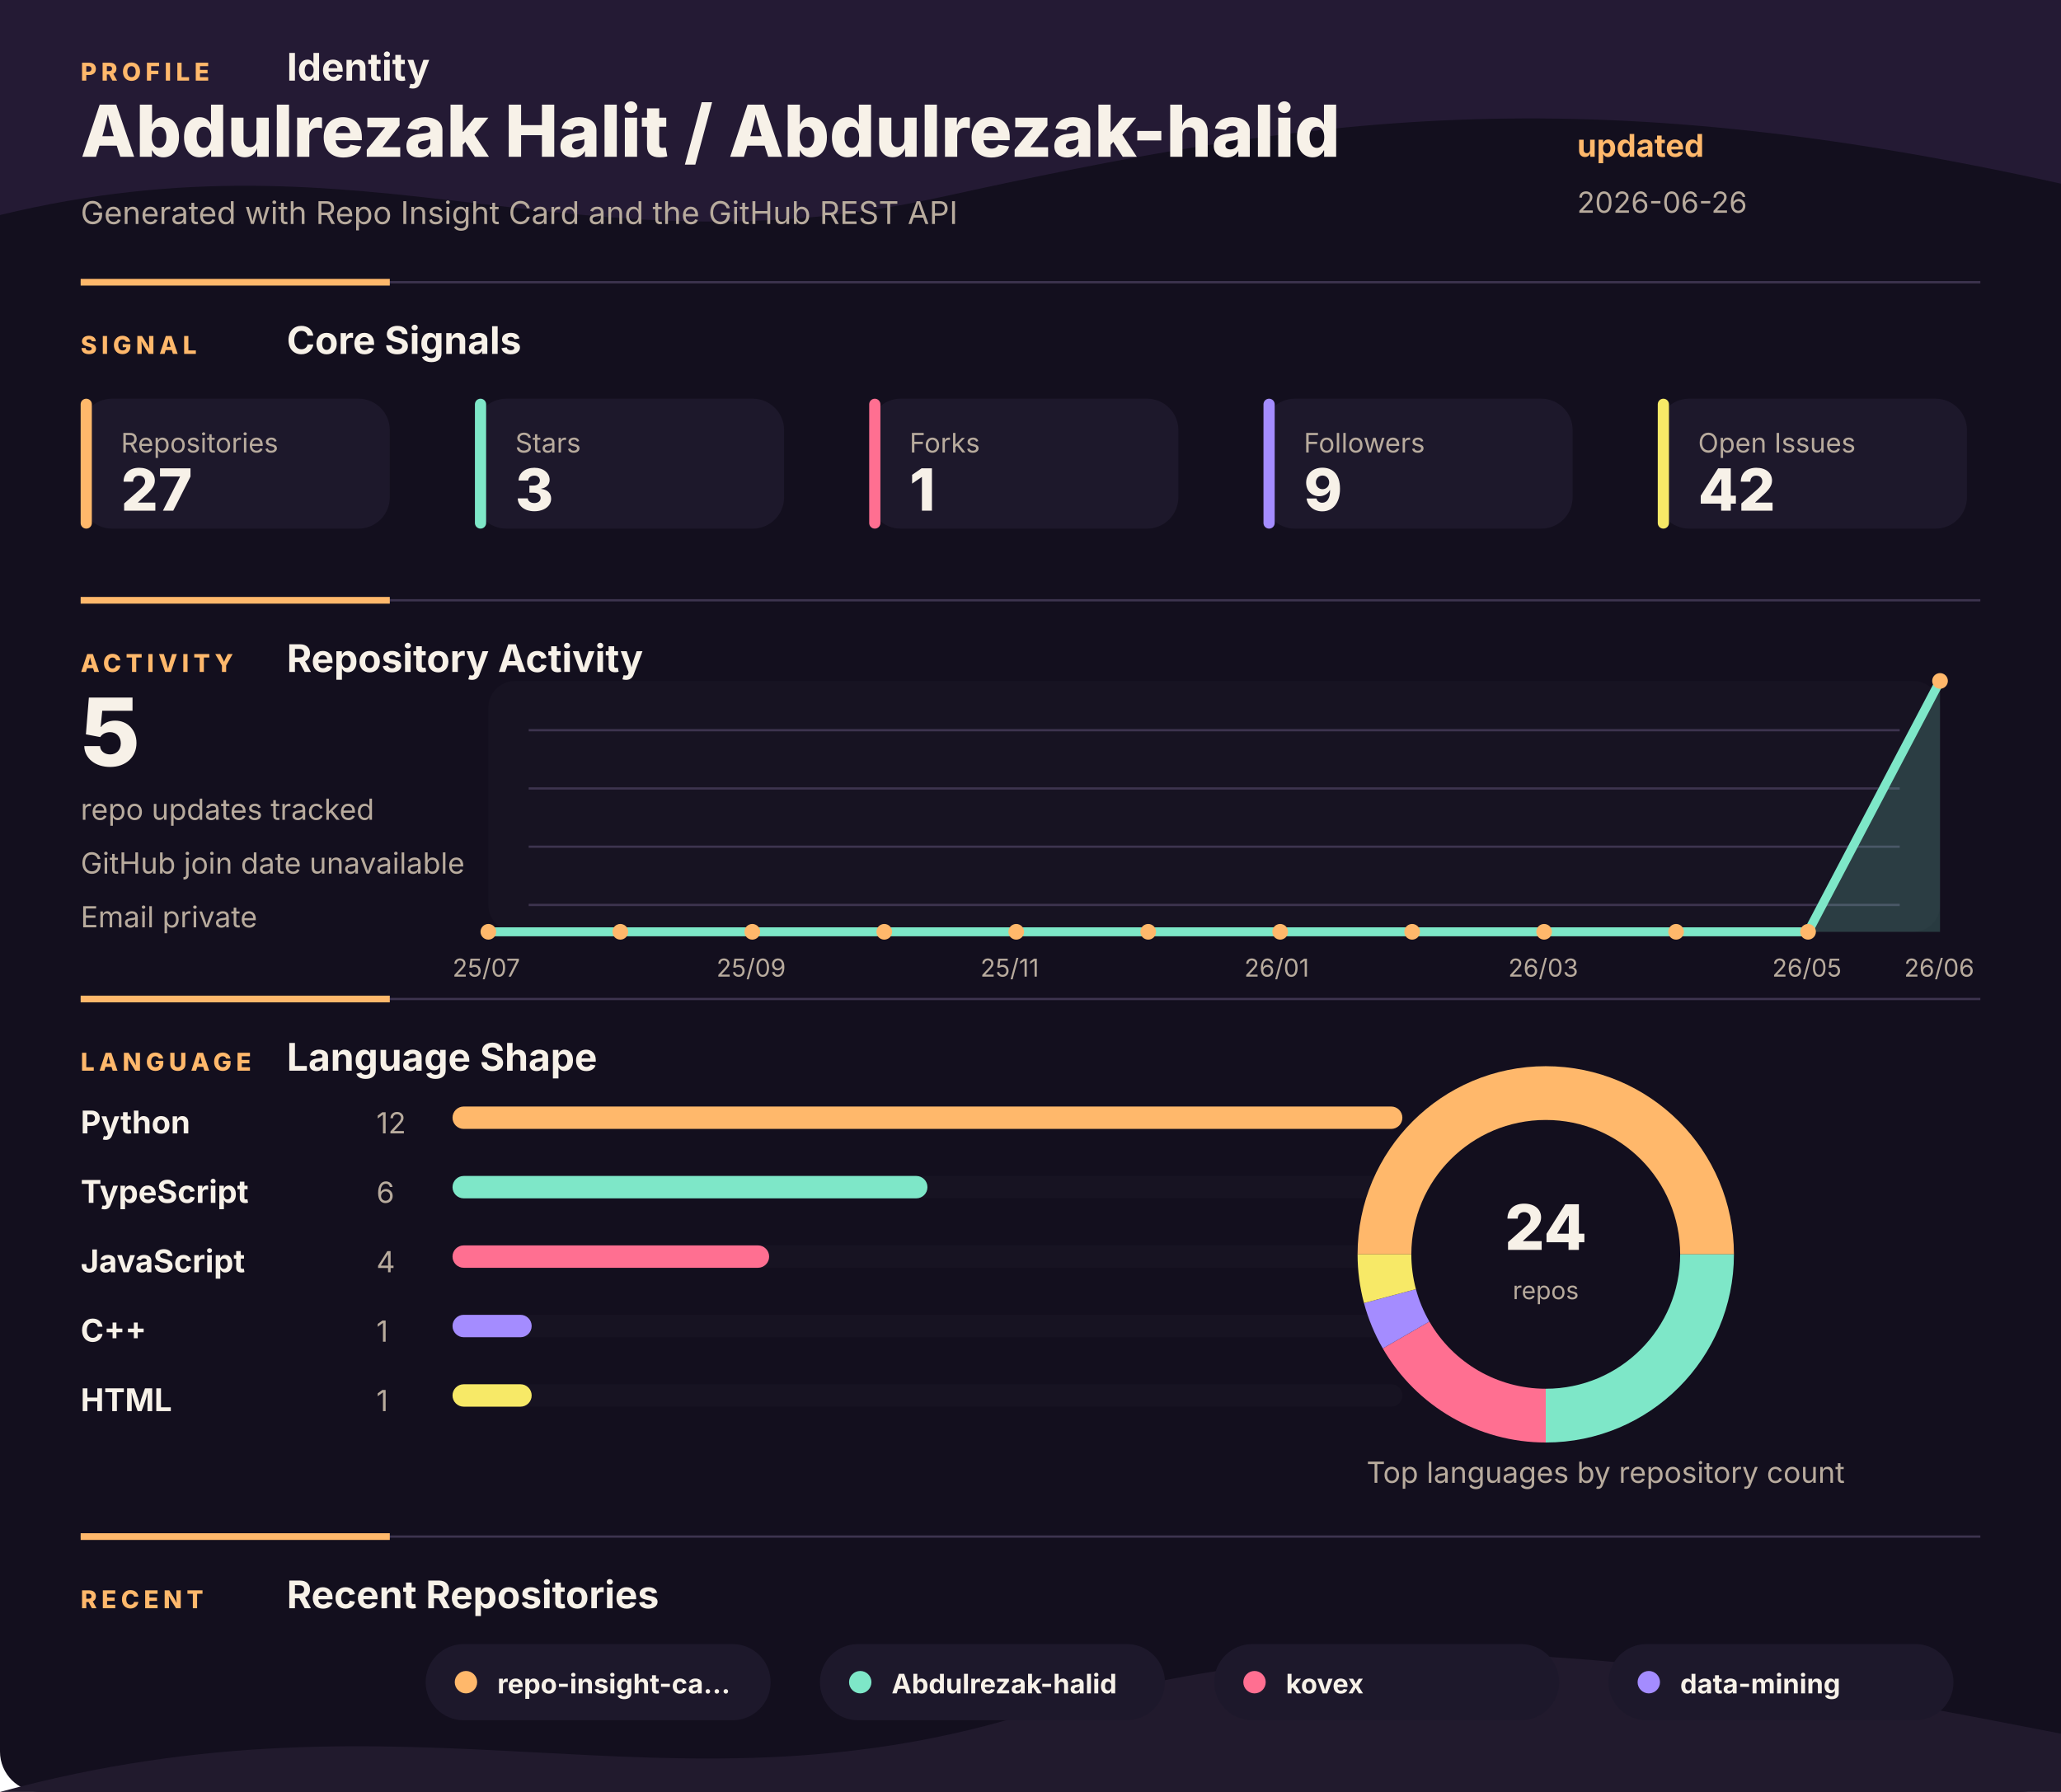
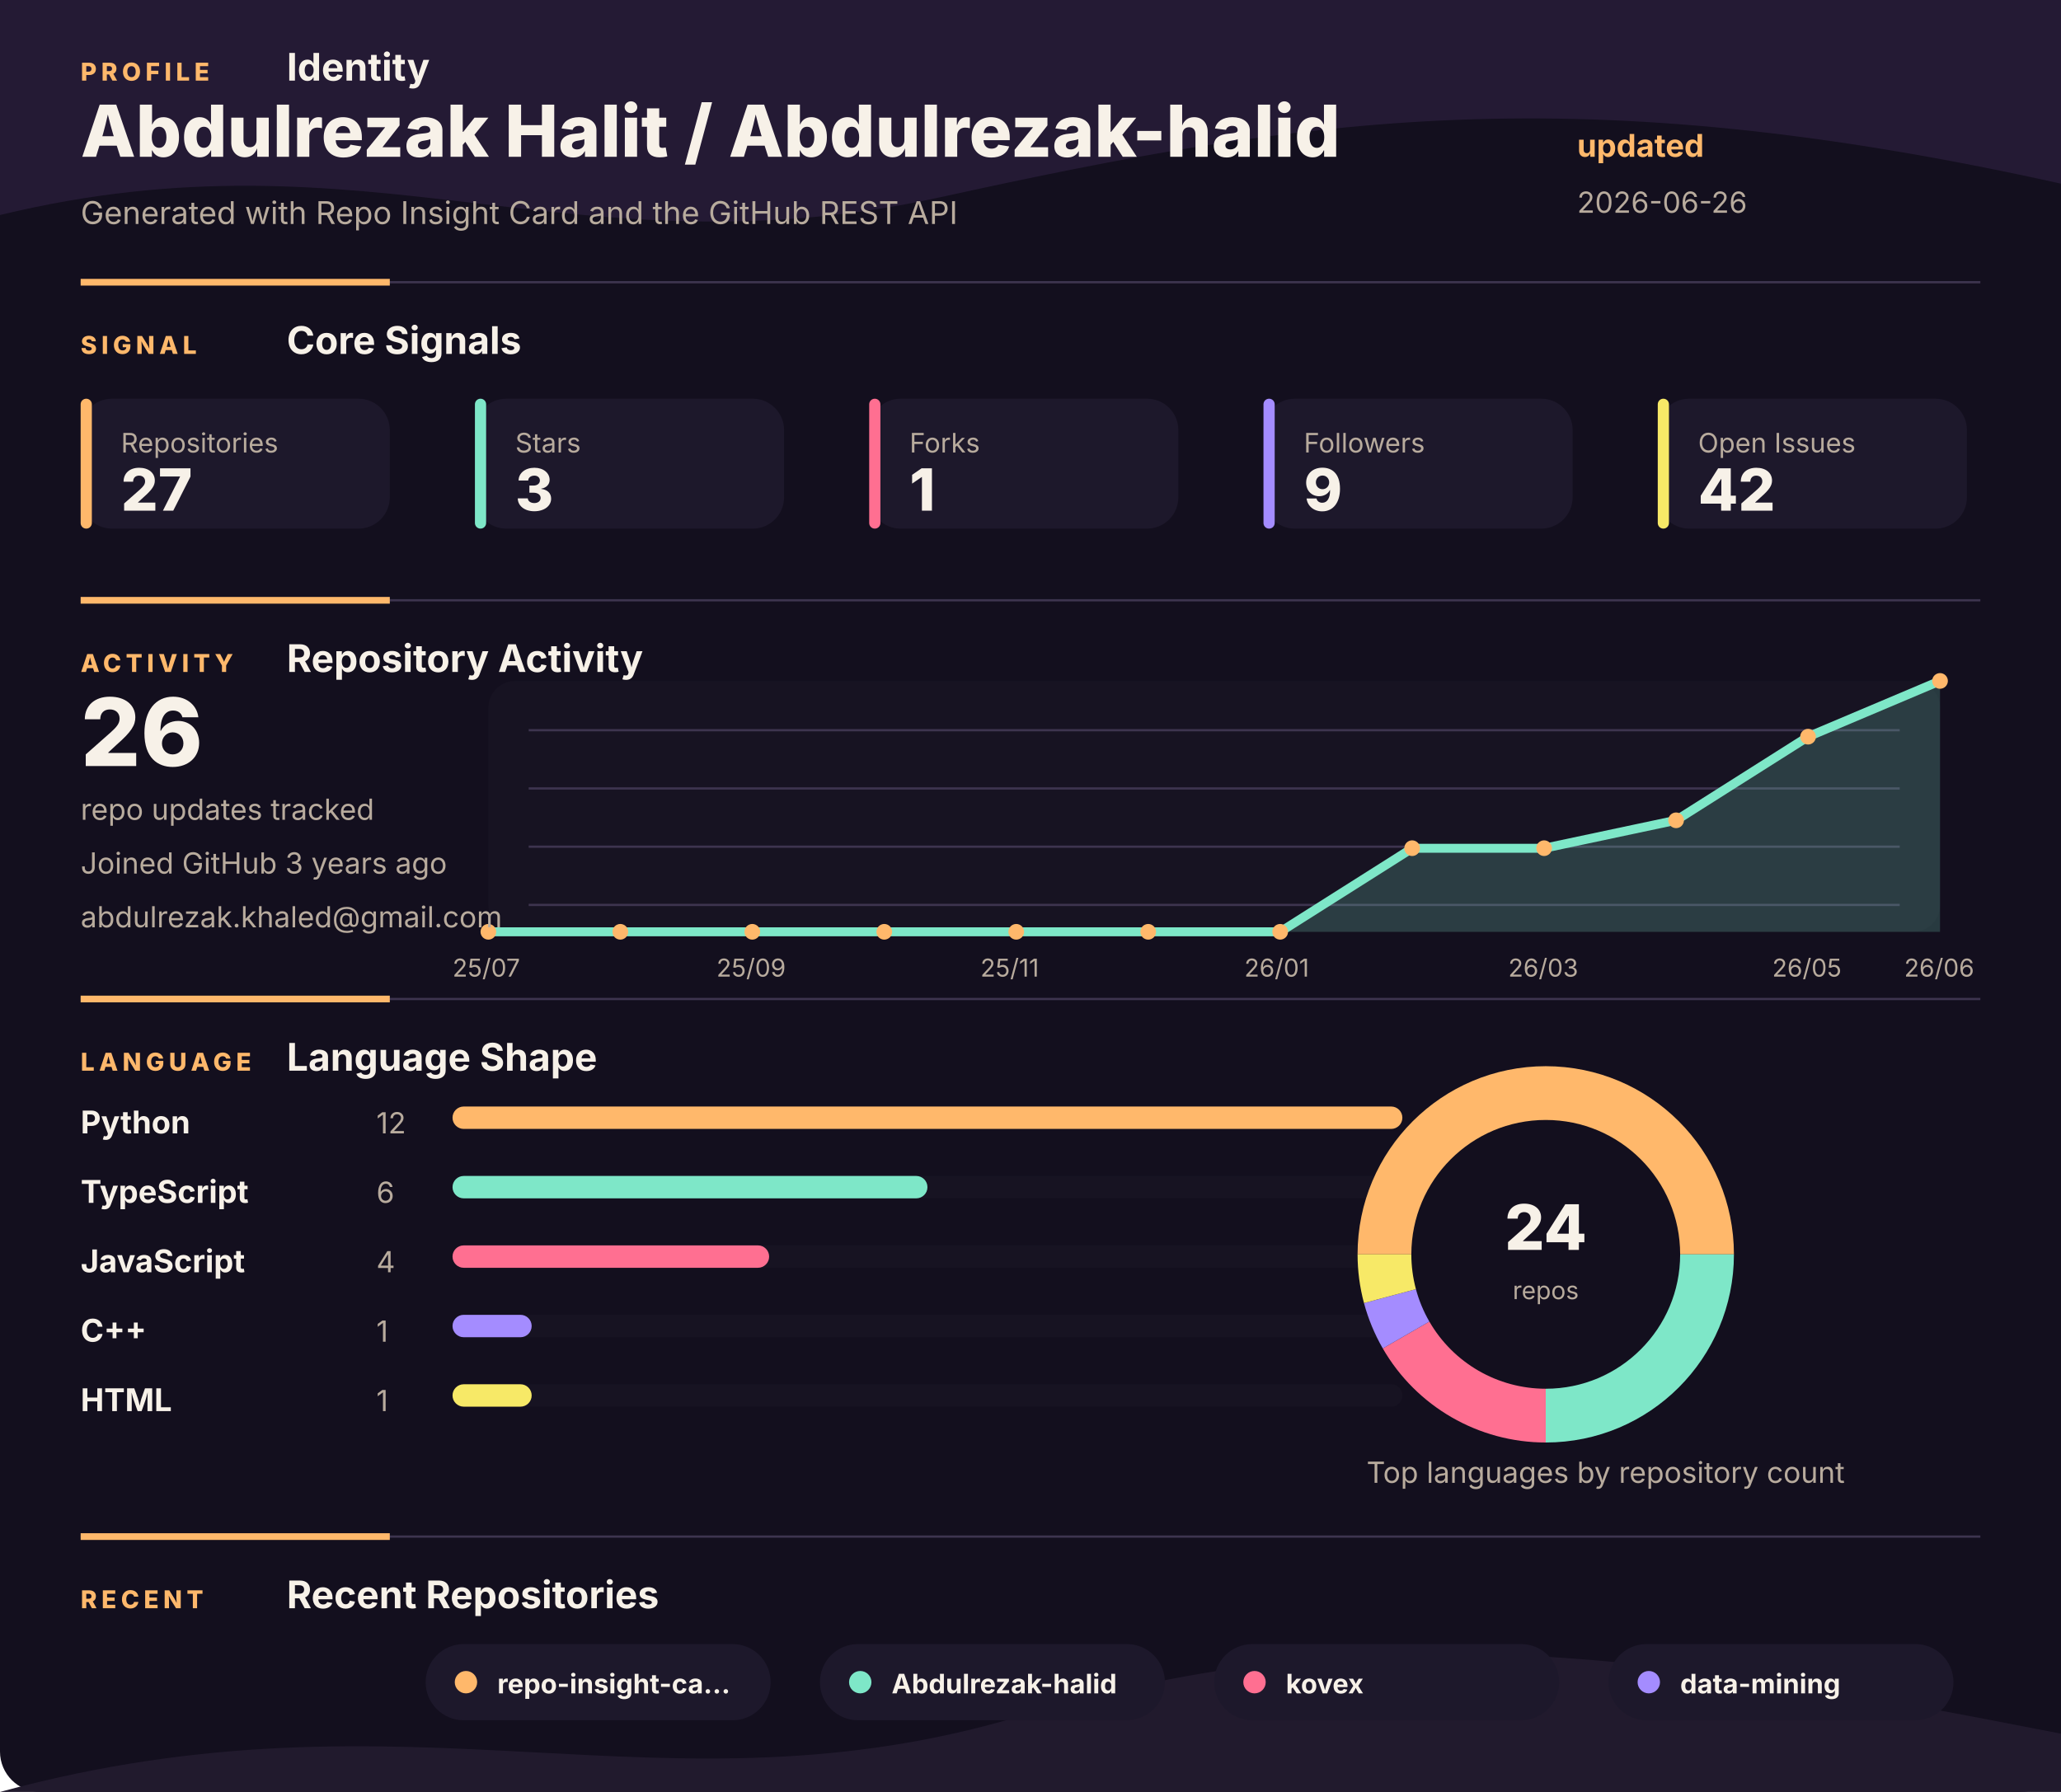
<svg xmlns="http://www.w3.org/2000/svg" width="920" height="800" viewBox="0 0 920 800" fill="none" role="img" aria-labelledby="title desc">
  <rect width="920" height="800" rx="18" fill="#130F1E" />
  <path d="M 0 96 C 165 56, 256 124, 420 88 S 704 34, 920 82 V 0 H 0 Z" fill="#241A34" />
  <path d="M 0 800 C 184 750, 296 814, 456 766 S 746 740, 920 774 V 800 Z" fill="#211A2D" />
  <g>
    <text x="36" y="36" fill="#FFB86B" font-family="Inter, Segoe UI, Arial, sans-serif" font-size="11" font-weight="800" letter-spacing="2">PROFILE</text>
    <text x="128" y="36" fill="#F7F1E8" font-family="Inter, Segoe UI, Arial, sans-serif" font-size="17" font-weight="700">Identity</text>
  </g>
  <text x="36" y="70" fill="#F7F1E8" font-family="Inter, Segoe UI, Arial, sans-serif" font-size="32" font-weight="800">Abdulrezak Halit / Abdulrezak-halid</text>
  <text x="36" y="100" fill="#B8AB9D" font-family="Inter, Segoe UI, Arial, sans-serif" font-size="14">Generated with Repo Insight Card and the GitHub REST API</text>
  <text x="704" y="70" fill="#FFB86B" font-family="Inter, Segoe UI, Arial, sans-serif" font-size="14" font-weight="700">updated</text>
  <text x="704" y="95" fill="#B8AB9D" font-family="Inter, Segoe UI, Arial, sans-serif" font-size="13">2026-06-26</text>
  <g>
    <line x1="36" y1="126" x2="884" y2="126" stroke="#3D344F" stroke-width="1" />
    <line x1="36" y1="126" x2="174" y2="126" stroke="#FFB86B" stroke-width="3" />
  </g>
  <g>
    <text x="36" y="158" fill="#FFB86B" font-family="Inter, Segoe UI, Arial, sans-serif" font-size="11" font-weight="800" letter-spacing="2">SIGNAL</text>
    <text x="128" y="158" fill="#F7F1E8" font-family="Inter, Segoe UI, Arial, sans-serif" font-size="17" font-weight="700">Core Signals</text>
  </g>
  <g>
    <rect x="36" y="178" width="138" height="58" rx="14" fill="#1D182B" />
    <rect x="36" y="178" width="5" height="58" rx="2.5" fill="#FFB86B" />
    <text x="54" y="202" fill="#B8AB9D" font-family="Inter, Segoe UI, Arial, sans-serif" font-size="12">Repositories</text>
    <text x="54" y="228" fill="#F7F1E8" font-family="Inter, Segoe UI, Arial, sans-serif" font-size="26" font-weight="800">27</text>
  </g>
  <g>
    <rect x="212" y="178" width="138" height="58" rx="14" fill="#1D182B" />
    <rect x="212" y="178" width="5" height="58" rx="2.5" fill="#7EE7C8" />
    <text x="230" y="202" fill="#B8AB9D" font-family="Inter, Segoe UI, Arial, sans-serif" font-size="12">Stars</text>
    <text x="230" y="228" fill="#F7F1E8" font-family="Inter, Segoe UI, Arial, sans-serif" font-size="26" font-weight="800">3</text>
  </g>
  <g>
    <rect x="388" y="178" width="138" height="58" rx="14" fill="#1D182B" />
    <rect x="388" y="178" width="5" height="58" rx="2.5" fill="#FF6F91" />
    <text x="406" y="202" fill="#B8AB9D" font-family="Inter, Segoe UI, Arial, sans-serif" font-size="12">Forks</text>
    <text x="406" y="228" fill="#F7F1E8" font-family="Inter, Segoe UI, Arial, sans-serif" font-size="26" font-weight="800">1</text>
  </g>
  <g>
    <rect x="564" y="178" width="138" height="58" rx="14" fill="#1D182B" />
    <rect x="564" y="178" width="5" height="58" rx="2.5" fill="#A48CFF" />
    <text x="582" y="202" fill="#B8AB9D" font-family="Inter, Segoe UI, Arial, sans-serif" font-size="12">Followers</text>
    <text x="582" y="228" fill="#F7F1E8" font-family="Inter, Segoe UI, Arial, sans-serif" font-size="26" font-weight="800">9</text>
  </g>
  <g>
    <rect x="740" y="178" width="138" height="58" rx="14" fill="#1D182B" />
    <rect x="740" y="178" width="5" height="58" rx="2.5" fill="#F7E967" />
    <text x="758" y="202" fill="#B8AB9D" font-family="Inter, Segoe UI, Arial, sans-serif" font-size="12">Open Issues</text>
    <text x="758" y="228" fill="#F7F1E8" font-family="Inter, Segoe UI, Arial, sans-serif" font-size="26" font-weight="800">42</text>
  </g>
  <g>
    <line x1="36" y1="268" x2="884" y2="268" stroke="#3D344F" stroke-width="1" />
    <line x1="36" y1="268" x2="174" y2="268" stroke="#FFB86B" stroke-width="3" />
  </g>
  <g>
    <text x="36" y="300" fill="#FFB86B" font-family="Inter, Segoe UI, Arial, sans-serif" font-size="11" font-weight="800" letter-spacing="2">ACTIVITY</text>
    <text x="128" y="300" fill="#F7F1E8" font-family="Inter, Segoe UI, Arial, sans-serif" font-size="17" font-weight="700">Repository Activity</text>
  </g>
  <g>
    <rect x="218" y="304" width="648" height="112" rx="12" fill="#171322" />
    <line x1="236" y1="326" x2="848" y2="326" stroke="#3D344F" stroke-width="1" />
    <line x1="236" y1="352" x2="848" y2="352" stroke="#3D344F" stroke-width="1" />
    <line x1="236" y1="378" x2="848" y2="378" stroke="#3D344F" stroke-width="1" />
    <line x1="236" y1="404" x2="848" y2="404" stroke="#3D344F" stroke-width="1" />
-     <polygon points="218,416 218.0,416.0 276.9,416.0 335.8,416.0 394.7,416.0 453.6,416.0 512.5,416.0 571.5,416.0 630.4,416.0 689.3,416.0 748.2,416.0 807.1,416.0 866.0,304.0 866,416" fill="#7EE7C8" opacity="0.2" />
-     <polyline points="218.0,416.0 276.9,416.0 335.8,416.0 394.7,416.0 453.6,416.0 512.5,416.0 571.5,416.0 630.4,416.0 689.3,416.0 748.2,416.0 807.1,416.0 866.0,304.0" fill="none" stroke="#7EE7C8" stroke-width="4" stroke-linecap="round" stroke-linejoin="round" />
+     <polygon points="218,416 218.0,416.0 276.9,416.0 335.8,416.0 394.7,416.0 453.6,416.0 512.5,416.0 571.5,416.0 630.4,378.7 689.3,378.7 748.2,366.2 807.1,328.9 866.0,304.0 866,416" fill="#7EE7C8" opacity="0.2" />
+     <polyline points="218.0,416.0 276.9,416.0 335.8,416.0 394.7,416.0 453.6,416.0 512.5,416.0 571.5,416.0 630.4,378.7 689.3,378.7 748.2,366.2 807.1,328.9 866.0,304.0" fill="none" stroke="#7EE7C8" stroke-width="4" stroke-linecap="round" stroke-linejoin="round" />
    <circle cx="218" cy="416" r="3.5" fill="#FFB86B" />
    <circle cx="276.909" cy="416" r="3.5" fill="#FFB86B" />
    <circle cx="335.818" cy="416" r="3.5" fill="#FFB86B" />
    <circle cx="394.727" cy="416" r="3.5" fill="#FFB86B" />
    <circle cx="453.636" cy="416" r="3.5" fill="#FFB86B" />
    <circle cx="512.545" cy="416" r="3.5" fill="#FFB86B" />
    <circle cx="571.455" cy="416" r="3.5" fill="#FFB86B" />
-     <circle cx="630.364" cy="416" r="3.5" fill="#FFB86B" />
-     <circle cx="689.273" cy="416" r="3.5" fill="#FFB86B" />
-     <circle cx="748.182" cy="416" r="3.5" fill="#FFB86B" />
-     <circle cx="807.091" cy="416" r="3.5" fill="#FFB86B" />
+     <circle cx="630.364" cy="378.667" r="3.5" fill="#FFB86B" />
+     <circle cx="689.273" cy="378.667" r="3.5" fill="#FFB86B" />
+     <circle cx="748.182" cy="366.222" r="3.5" fill="#FFB86B" />
+     <circle cx="807.091" cy="328.889" r="3.5" fill="#FFB86B" />
    <circle cx="866" cy="304" r="3.5" fill="#FFB86B" />
    <text x="202" y="436" fill="#B8AB9D" font-family="Inter, Segoe UI, Arial, sans-serif" font-size="11">25/07</text>
    <text x="319.818" y="436" fill="#B8AB9D" font-family="Inter, Segoe UI, Arial, sans-serif" font-size="11">25/09</text>
    <text x="437.636" y="436" fill="#B8AB9D" font-family="Inter, Segoe UI, Arial, sans-serif" font-size="11">25/11</text>
    <text x="555.455" y="436" fill="#B8AB9D" font-family="Inter, Segoe UI, Arial, sans-serif" font-size="11">26/01</text>
    <text x="673.273" y="436" fill="#B8AB9D" font-family="Inter, Segoe UI, Arial, sans-serif" font-size="11">26/03</text>
    <text x="791.091" y="436" fill="#B8AB9D" font-family="Inter, Segoe UI, Arial, sans-serif" font-size="11">26/05</text>
    <text x="850" y="436" fill="#B8AB9D" font-family="Inter, Segoe UI, Arial, sans-serif" font-size="11">26/06</text>
  </g>
-   <text x="36" y="342" fill="#F7F1E8" font-family="Inter, Segoe UI, Arial, sans-serif" font-size="42" font-weight="800">5</text>
+   <text x="36" y="342" fill="#F7F1E8" font-family="Inter, Segoe UI, Arial, sans-serif" font-size="42" font-weight="800">26</text>
  <text x="36" y="366" fill="#B8AB9D" font-family="Inter, Segoe UI, Arial, sans-serif" font-size="13">repo updates tracked</text>
-   <text x="36" y="390" fill="#B8AB9D" font-family="Inter, Segoe UI, Arial, sans-serif" font-size="13">GitHub join date unavailable</text>
-   <text x="36" y="414" fill="#B8AB9D" font-family="Inter, Segoe UI, Arial, sans-serif" font-size="13">Email private</text>
+   <text x="36" y="390" fill="#B8AB9D" font-family="Inter, Segoe UI, Arial, sans-serif" font-size="13">Joined GitHub 3 years ago</text>
+   <text x="36" y="414" fill="#B8AB9D" font-family="Inter, Segoe UI, Arial, sans-serif" font-size="13">abdulrezak.khaled@gmail.com</text>
  <g>
    <line x1="36" y1="446" x2="884" y2="446" stroke="#3D344F" stroke-width="1" />
    <line x1="36" y1="446" x2="174" y2="446" stroke="#FFB86B" stroke-width="3" />
  </g>
  <g>
    <text x="36" y="478" fill="#FFB86B" font-family="Inter, Segoe UI, Arial, sans-serif" font-size="11" font-weight="800" letter-spacing="2">LANGUAGE</text>
    <text x="128" y="478" fill="#F7F1E8" font-family="Inter, Segoe UI, Arial, sans-serif" font-size="17" font-weight="700">Language Shape</text>
  </g>
  <g>
    <g>
      <text x="36" y="506" fill="#F7F1E8" font-family="Inter, Segoe UI, Arial, sans-serif" font-size="14" font-weight="700">Python</text>
      <text x="168" y="506" fill="#B8AB9D" font-family="Inter, Segoe UI, Arial, sans-serif" font-size="13">12</text>
      <rect x="202" y="494" width="424" height="10" rx="5" fill="#171322" />
      <rect x="202" y="494" width="424" height="10" rx="5" fill="#FFB86B" />
    </g>
    <g>
      <text x="36" y="537" fill="#F7F1E8" font-family="Inter, Segoe UI, Arial, sans-serif" font-size="14" font-weight="700">TypeScript</text>
      <text x="168" y="537" fill="#B8AB9D" font-family="Inter, Segoe UI, Arial, sans-serif" font-size="13">6</text>
      <rect x="202" y="525" width="424" height="10" rx="5" fill="#171322" />
      <rect x="202" y="525" width="212" height="10" rx="5" fill="#7EE7C8" />
    </g>
    <g>
      <text x="36" y="568" fill="#F7F1E8" font-family="Inter, Segoe UI, Arial, sans-serif" font-size="14" font-weight="700">JavaScript</text>
      <text x="168" y="568" fill="#B8AB9D" font-family="Inter, Segoe UI, Arial, sans-serif" font-size="13">4</text>
      <rect x="202" y="556" width="424" height="10" rx="5" fill="#171322" />
      <rect x="202" y="556" width="141.333" height="10" rx="5" fill="#FF6F91" />
    </g>
    <g>
      <text x="36" y="599" fill="#F7F1E8" font-family="Inter, Segoe UI, Arial, sans-serif" font-size="14" font-weight="700">C++</text>
      <text x="168" y="599" fill="#B8AB9D" font-family="Inter, Segoe UI, Arial, sans-serif" font-size="13">1</text>
      <rect x="202" y="587" width="424" height="10" rx="5" fill="#171322" />
      <rect x="202" y="587" width="35.333" height="10" rx="5" fill="#A48CFF" />
    </g>
    <g>
      <text x="36" y="630" fill="#F7F1E8" font-family="Inter, Segoe UI, Arial, sans-serif" font-size="14" font-weight="700">HTML</text>
      <text x="168" y="630" fill="#B8AB9D" font-family="Inter, Segoe UI, Arial, sans-serif" font-size="13">1</text>
      <rect x="202" y="618" width="424" height="10" rx="5" fill="#171322" />
      <rect x="202" y="618" width="35.333" height="10" rx="5" fill="#F7E967" />
    </g>
  </g>
  <g>
    <circle cx="690" cy="560" r="72" fill="none" stroke="#171322" stroke-width="24" />
    <path d="M 762 560 A 72 72 0 0 0 618 560" fill="none" stroke="#FFB86B" stroke-width="24" stroke-linecap="butt" />
    <path d="M 690 632 A 72 72 0 0 0 762 560" fill="none" stroke="#7EE7C8" stroke-width="24" stroke-linecap="butt" />
    <path d="M 627.646 596 A 72 72 0 0 0 690 632" fill="none" stroke="#FF6F91" stroke-width="24" stroke-linecap="butt" />
    <path d="M 620.453 578.635 A 72 72 0 0 0 627.646 596" fill="none" stroke="#A48CFF" stroke-width="24" stroke-linecap="butt" />
    <path d="M 618 560 A 72 72 0 0 0 620.453 578.635" fill="none" stroke="#F7E967" stroke-width="24" stroke-linecap="butt" />
    <circle cx="690" cy="560" r="57" fill="#130F1E" />
    <text x="690" y="558" text-anchor="middle" fill="#F7F1E8" font-family="Inter, Segoe UI, Arial, sans-serif" font-size="28" font-weight="800">24</text>
    <text x="690" y="580" text-anchor="middle" fill="#B8AB9D" font-family="Inter, Segoe UI, Arial, sans-serif" font-size="11">repos</text>
  </g>
  <text x="610" y="662" fill="#B8AB9D" font-family="Inter, Segoe UI, Arial, sans-serif" font-size="13">Top languages by repository count</text>
  <g>
    <line x1="36" y1="686" x2="884" y2="686" stroke="#3D344F" stroke-width="1" />
    <line x1="36" y1="686" x2="174" y2="686" stroke="#FFB86B" stroke-width="3" />
  </g>
  <g>
    <text x="36" y="718" fill="#FFB86B" font-family="Inter, Segoe UI, Arial, sans-serif" font-size="11" font-weight="800" letter-spacing="2">RECENT</text>
    <text x="128" y="718" fill="#F7F1E8" font-family="Inter, Segoe UI, Arial, sans-serif" font-size="17" font-weight="700">Recent Repositories</text>
  </g>
  <g>
    <g>
      <rect x="190" y="734" width="154" height="34" rx="17" fill="#1D182B" />
      <circle cx="208" cy="751" r="5" fill="#FFB86B" />
      <text x="222" y="756" fill="#F7F1E8" font-family="Inter, Segoe UI, Arial, sans-serif" font-size="12" font-weight="700">repo-insight-ca...</text>
    </g>
    <g>
      <rect x="366" y="734" width="154" height="34" rx="17" fill="#1D182B" />
      <circle cx="384" cy="751" r="5" fill="#7EE7C8" />
      <text x="398" y="756" fill="#F7F1E8" font-family="Inter, Segoe UI, Arial, sans-serif" font-size="12" font-weight="700">Abdulrezak-halid</text>
    </g>
    <g>
      <rect x="542" y="734" width="154" height="34" rx="17" fill="#1D182B" />
      <circle cx="560" cy="751" r="5" fill="#FF6F91" />
      <text x="574" y="756" fill="#F7F1E8" font-family="Inter, Segoe UI, Arial, sans-serif" font-size="12" font-weight="700">kovex</text>
    </g>
    <g>
      <rect x="718" y="734" width="154" height="34" rx="17" fill="#1D182B" />
      <circle cx="736" cy="751" r="5" fill="#A48CFF" />
      <text x="750" y="756" fill="#F7F1E8" font-family="Inter, Segoe UI, Arial, sans-serif" font-size="12" font-weight="700">data-mining</text>
    </g>
  </g>
</svg>
